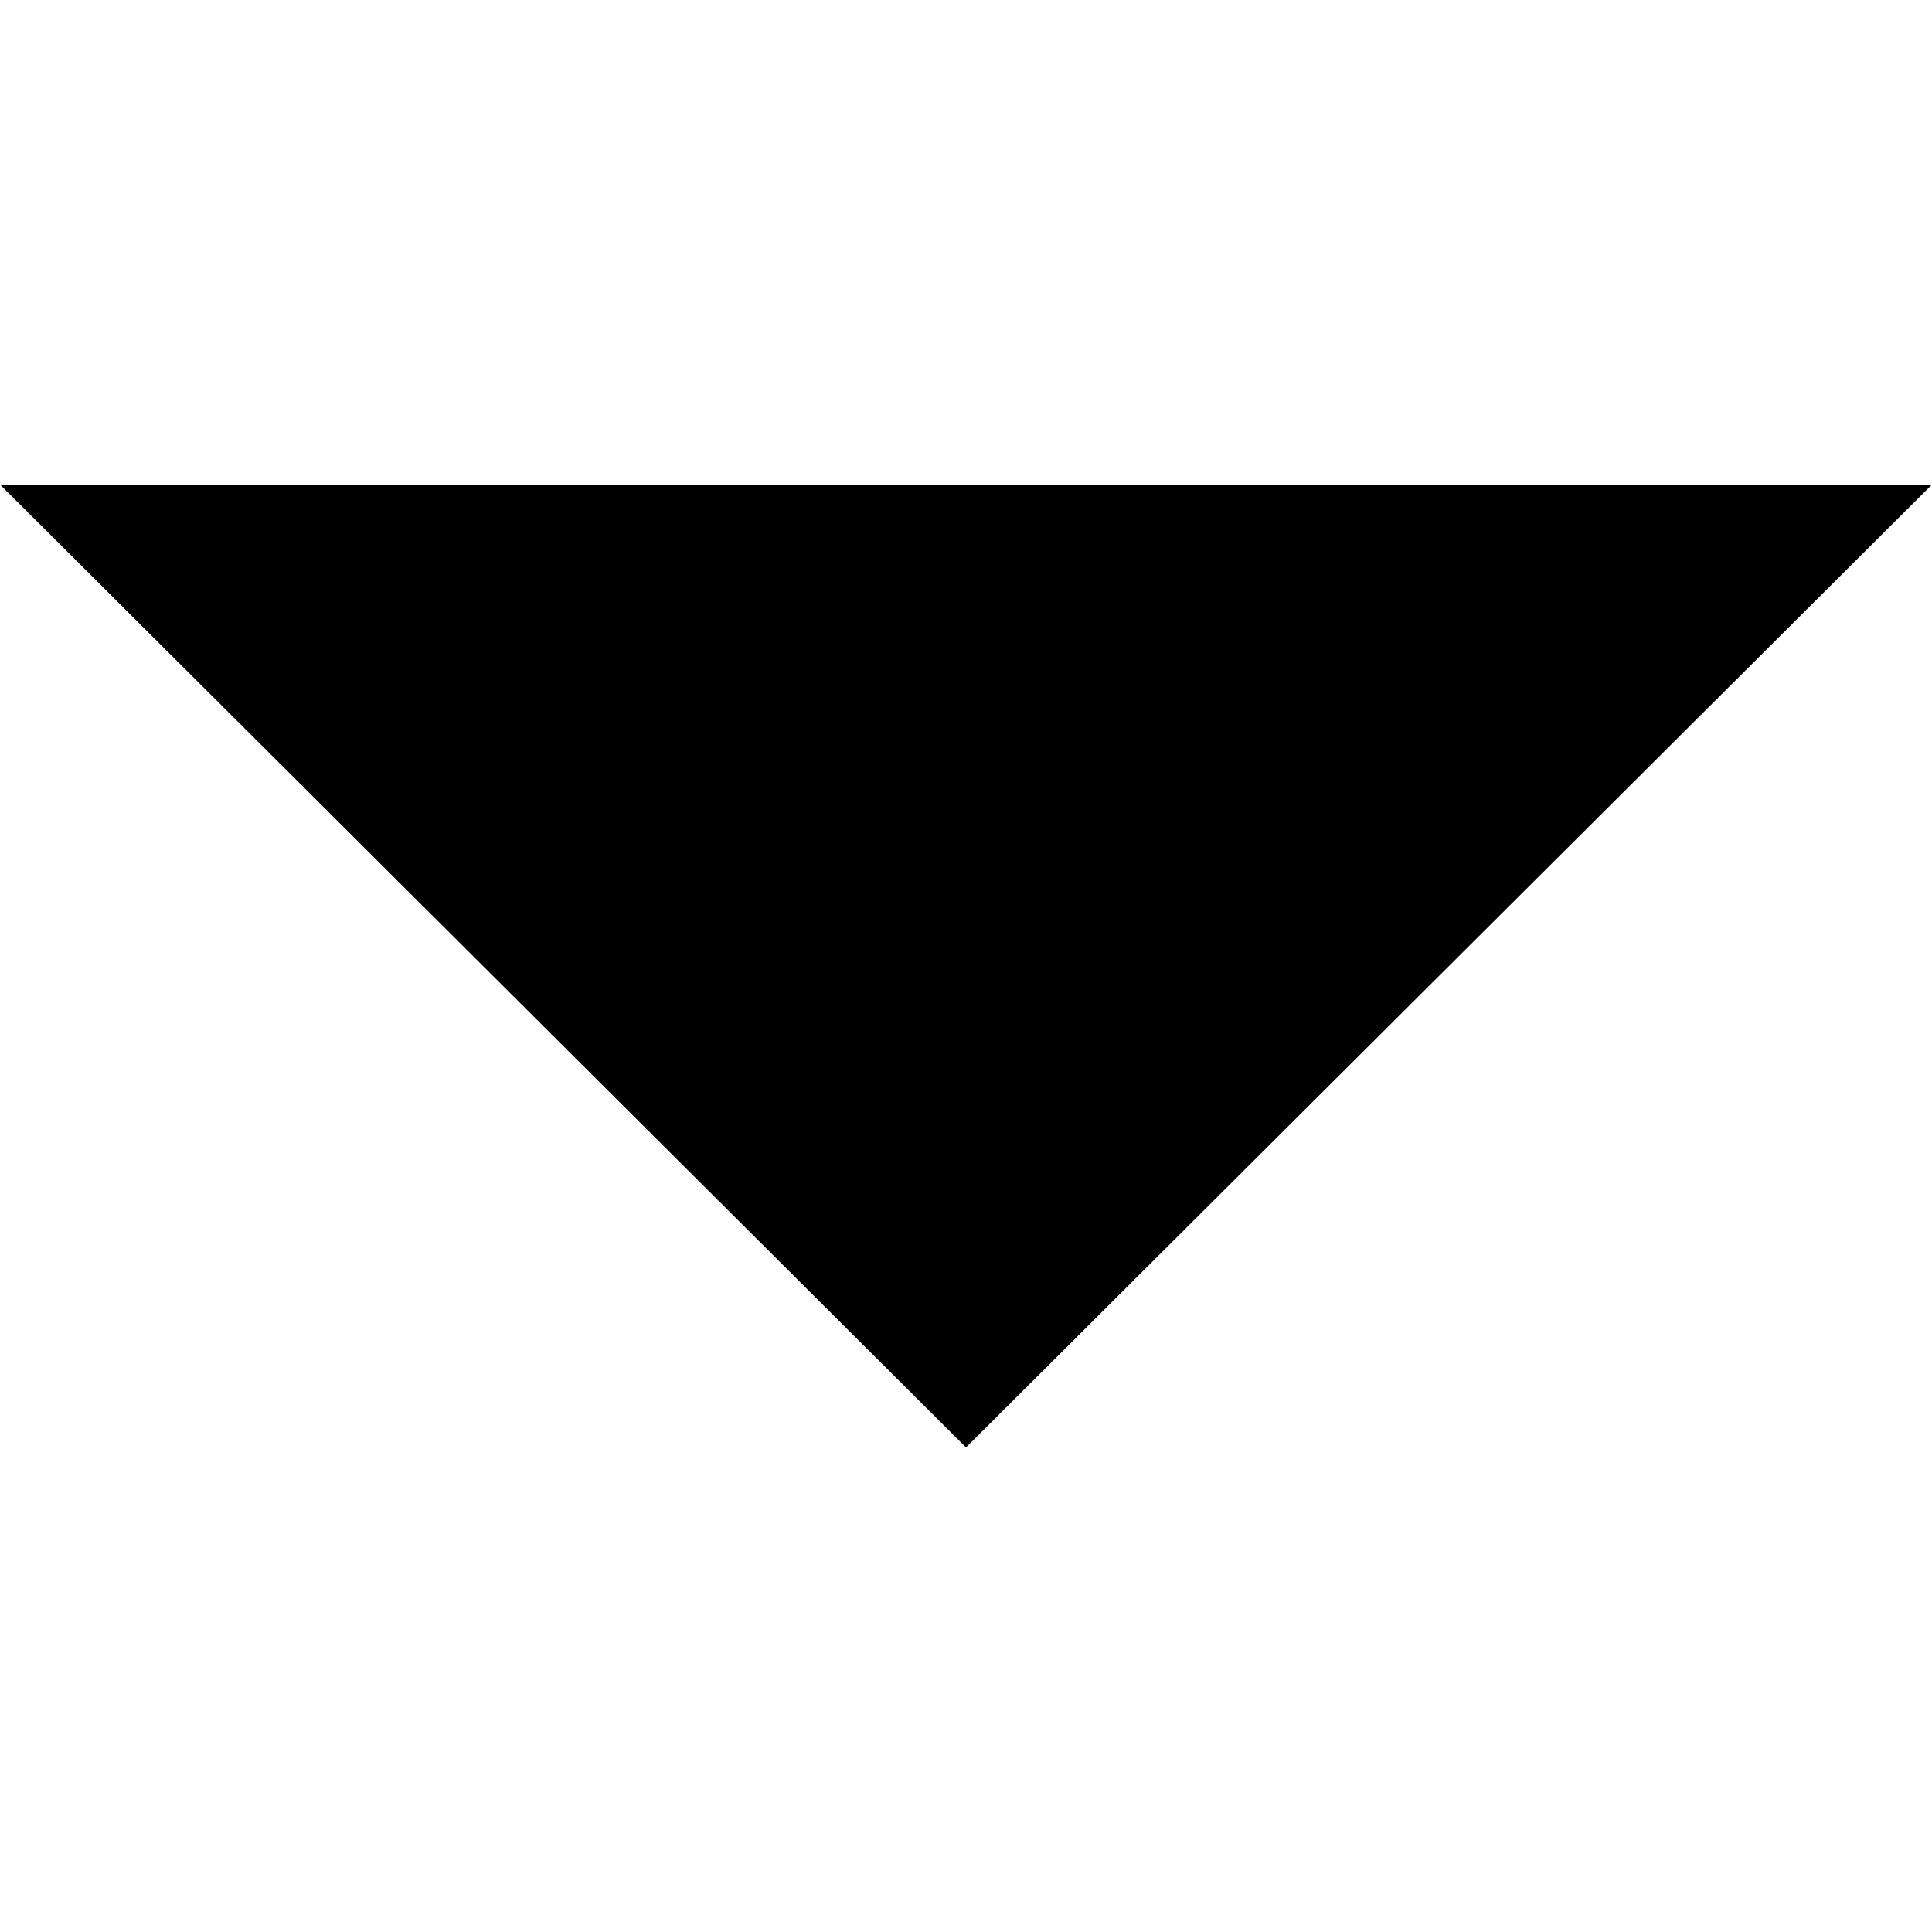
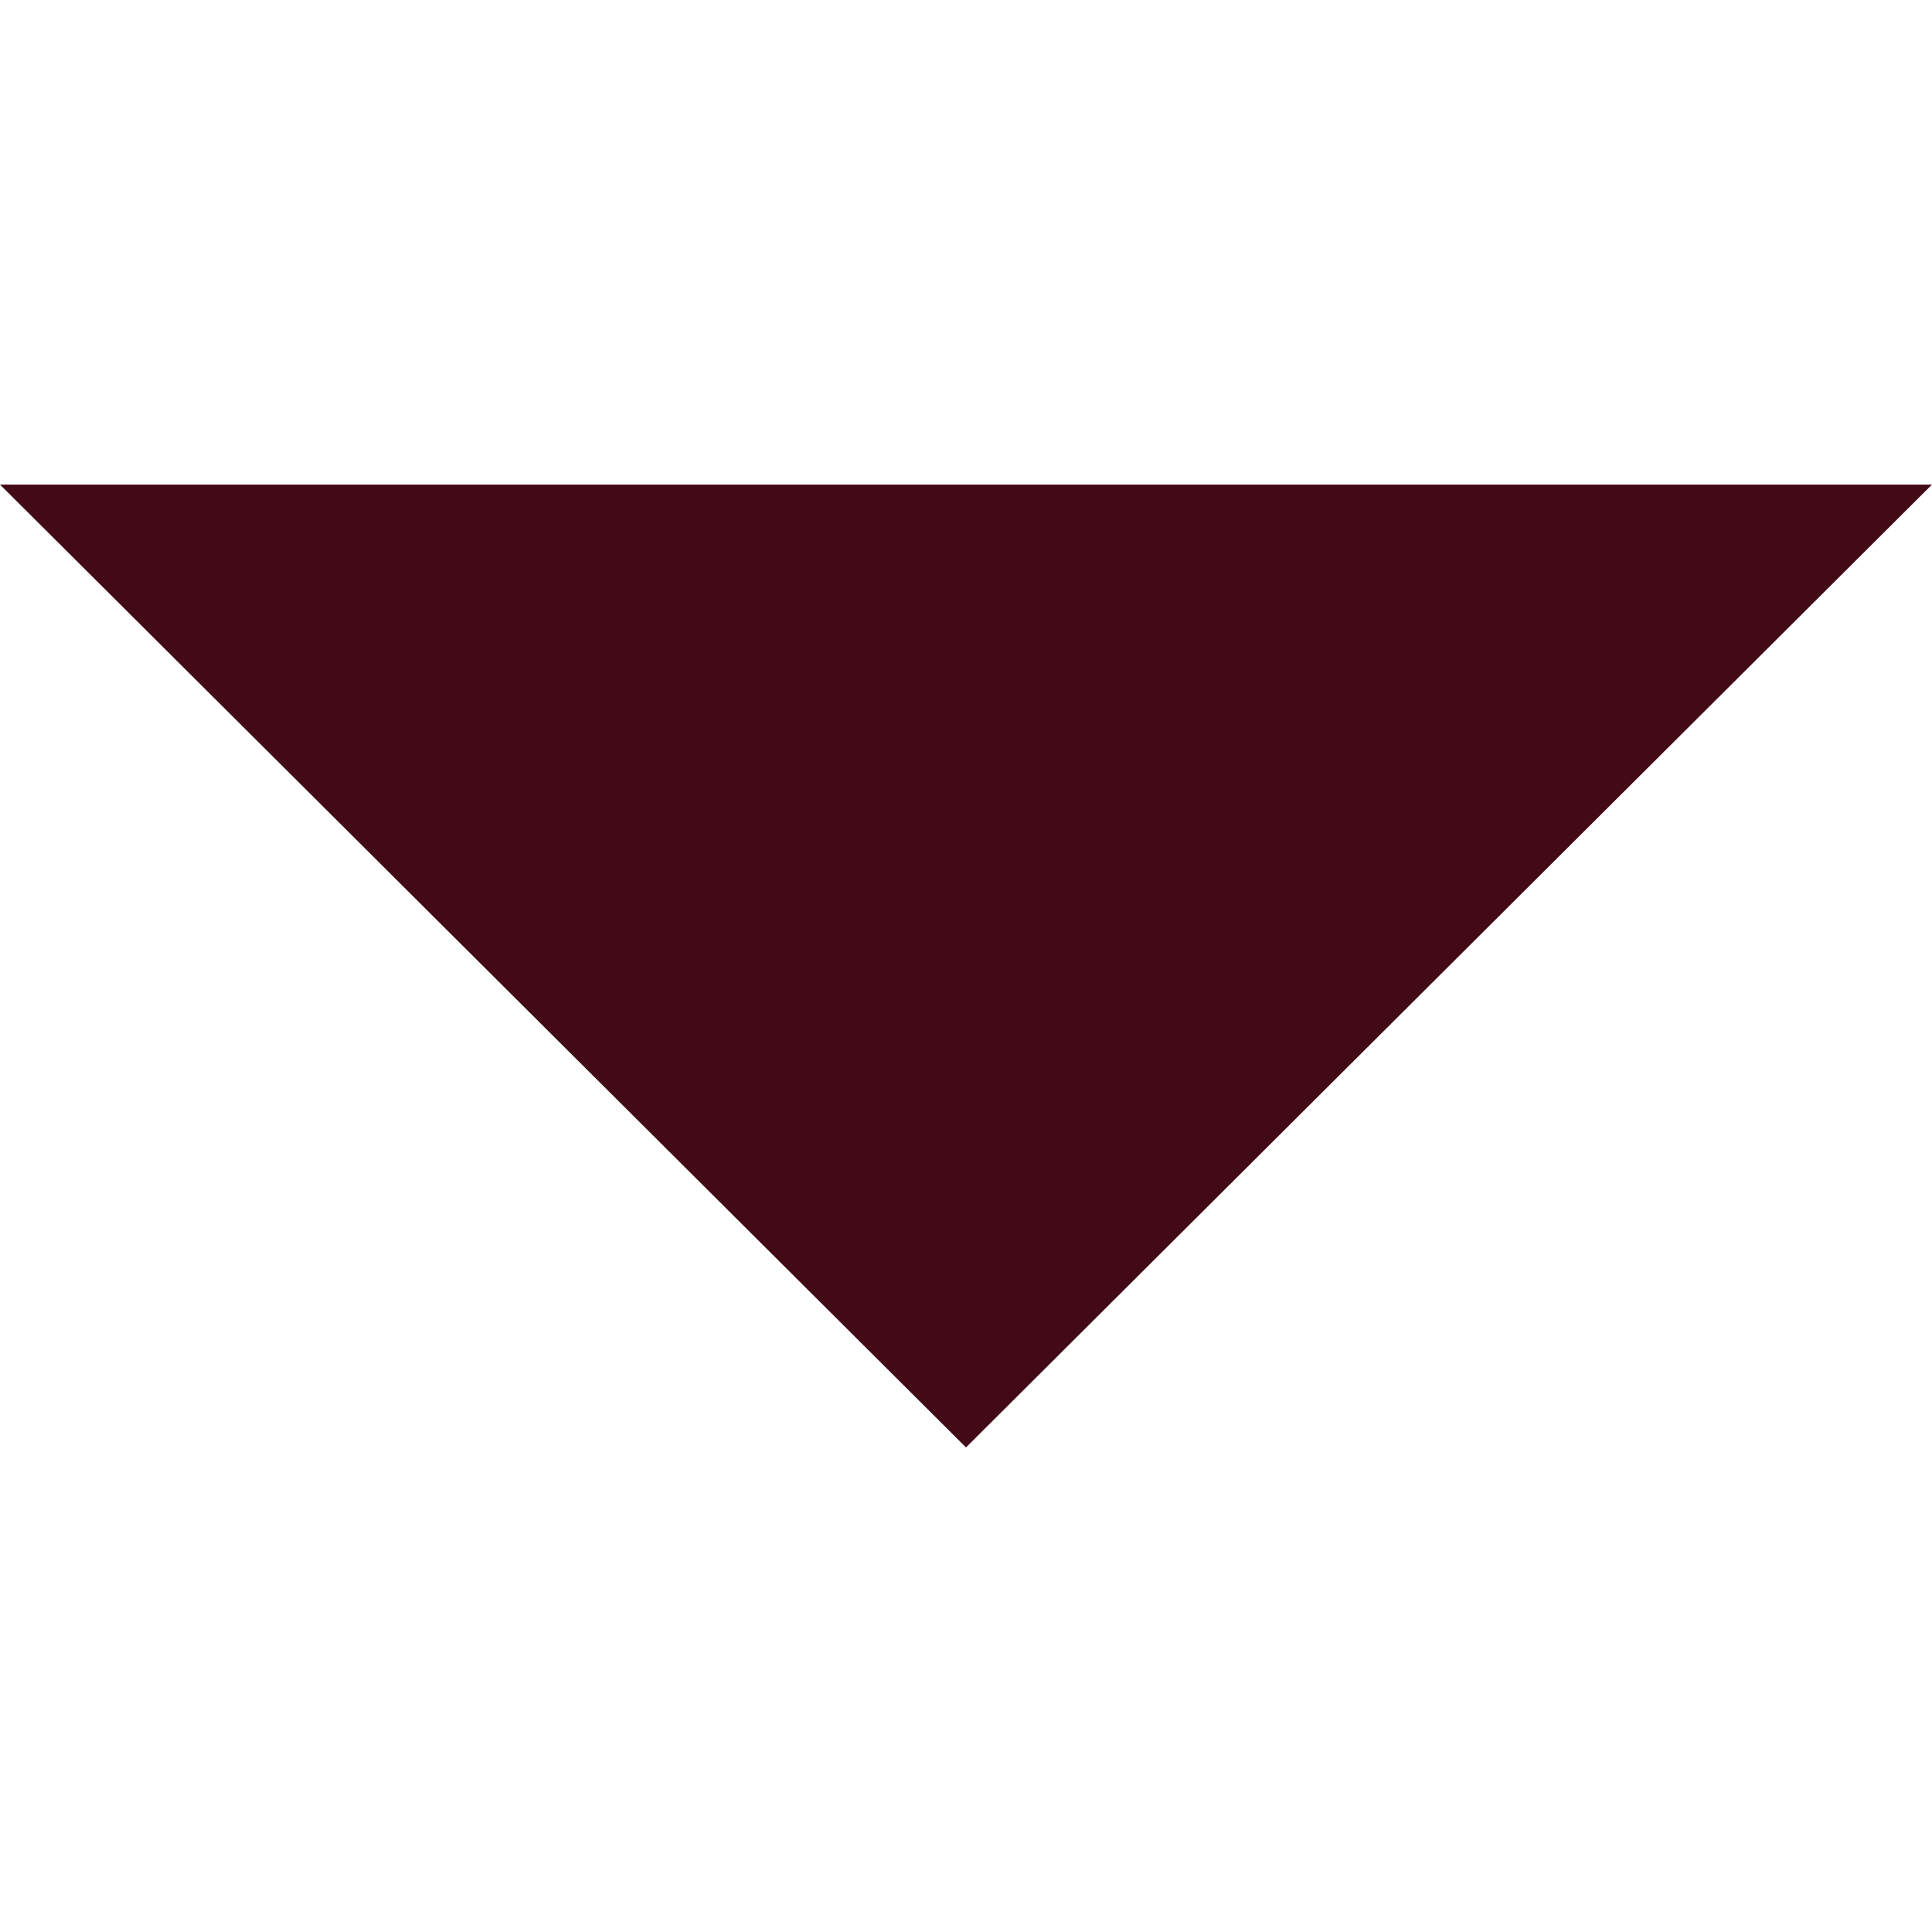
- <svg xmlns="http://www.w3.org/2000/svg" version="1.1" id="Layer_1" x="0px" y="0px" viewBox="0 0 386.257 386.257" style="enable-background:new 0 0 386.257 386.257;" xml:space="preserve">
+ <svg xmlns="http://www.w3.org/2000/svg" version="1.1" id="Layer_1" x="0px" y="0px" viewBox="0 0 386.257 386.257" style="enable-background:new 0 0 386.257 386.257;" xml:space="preserve" fill="#420917">
  <polygon points="0,96.879 193.129,289.379 386.257,96.879 " />
  <g>
</g>
  <g>
</g>
  <g>
</g>
  <g>
</g>
  <g>
</g>
  <g>
</g>
  <g>
</g>
  <g>
</g>
  <g>
</g>
  <g>
</g>
  <g>
</g>
  <g>
</g>
  <g>
</g>
  <g>
</g>
  <g>
</g>
</svg>
